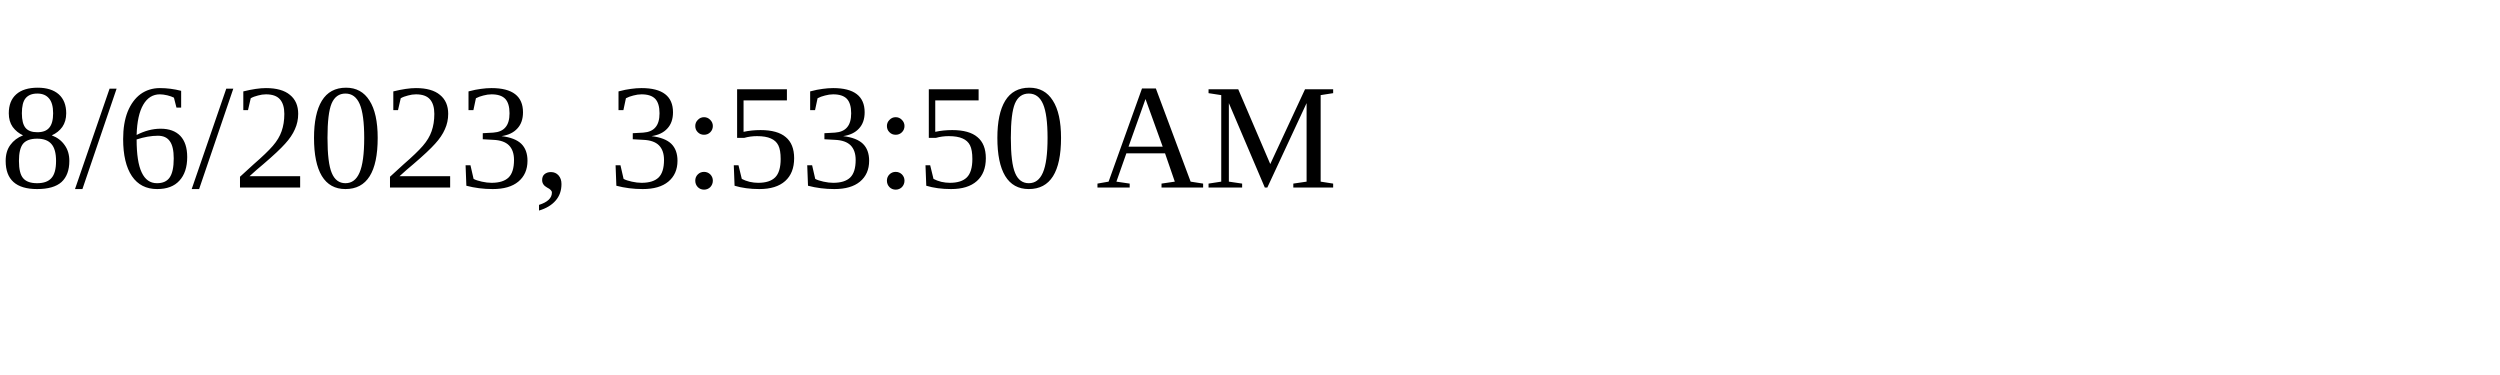
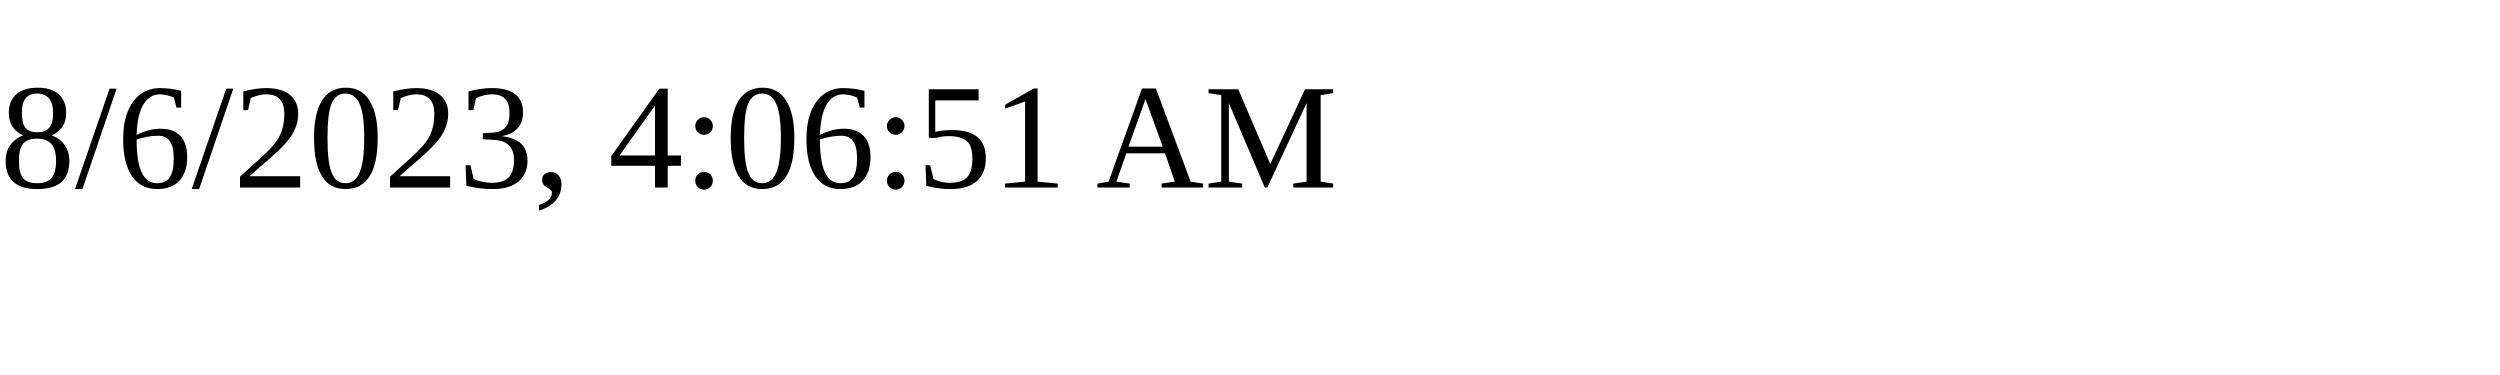
<svg xmlns="http://www.w3.org/2000/svg" height="30" width="200">
-   <text x="0" y="15">8/6/2023, 3:53:50 AM</text>
+   <text x="0" y="15">8/6/2023, 4:06:51 AM</text>
</svg>
